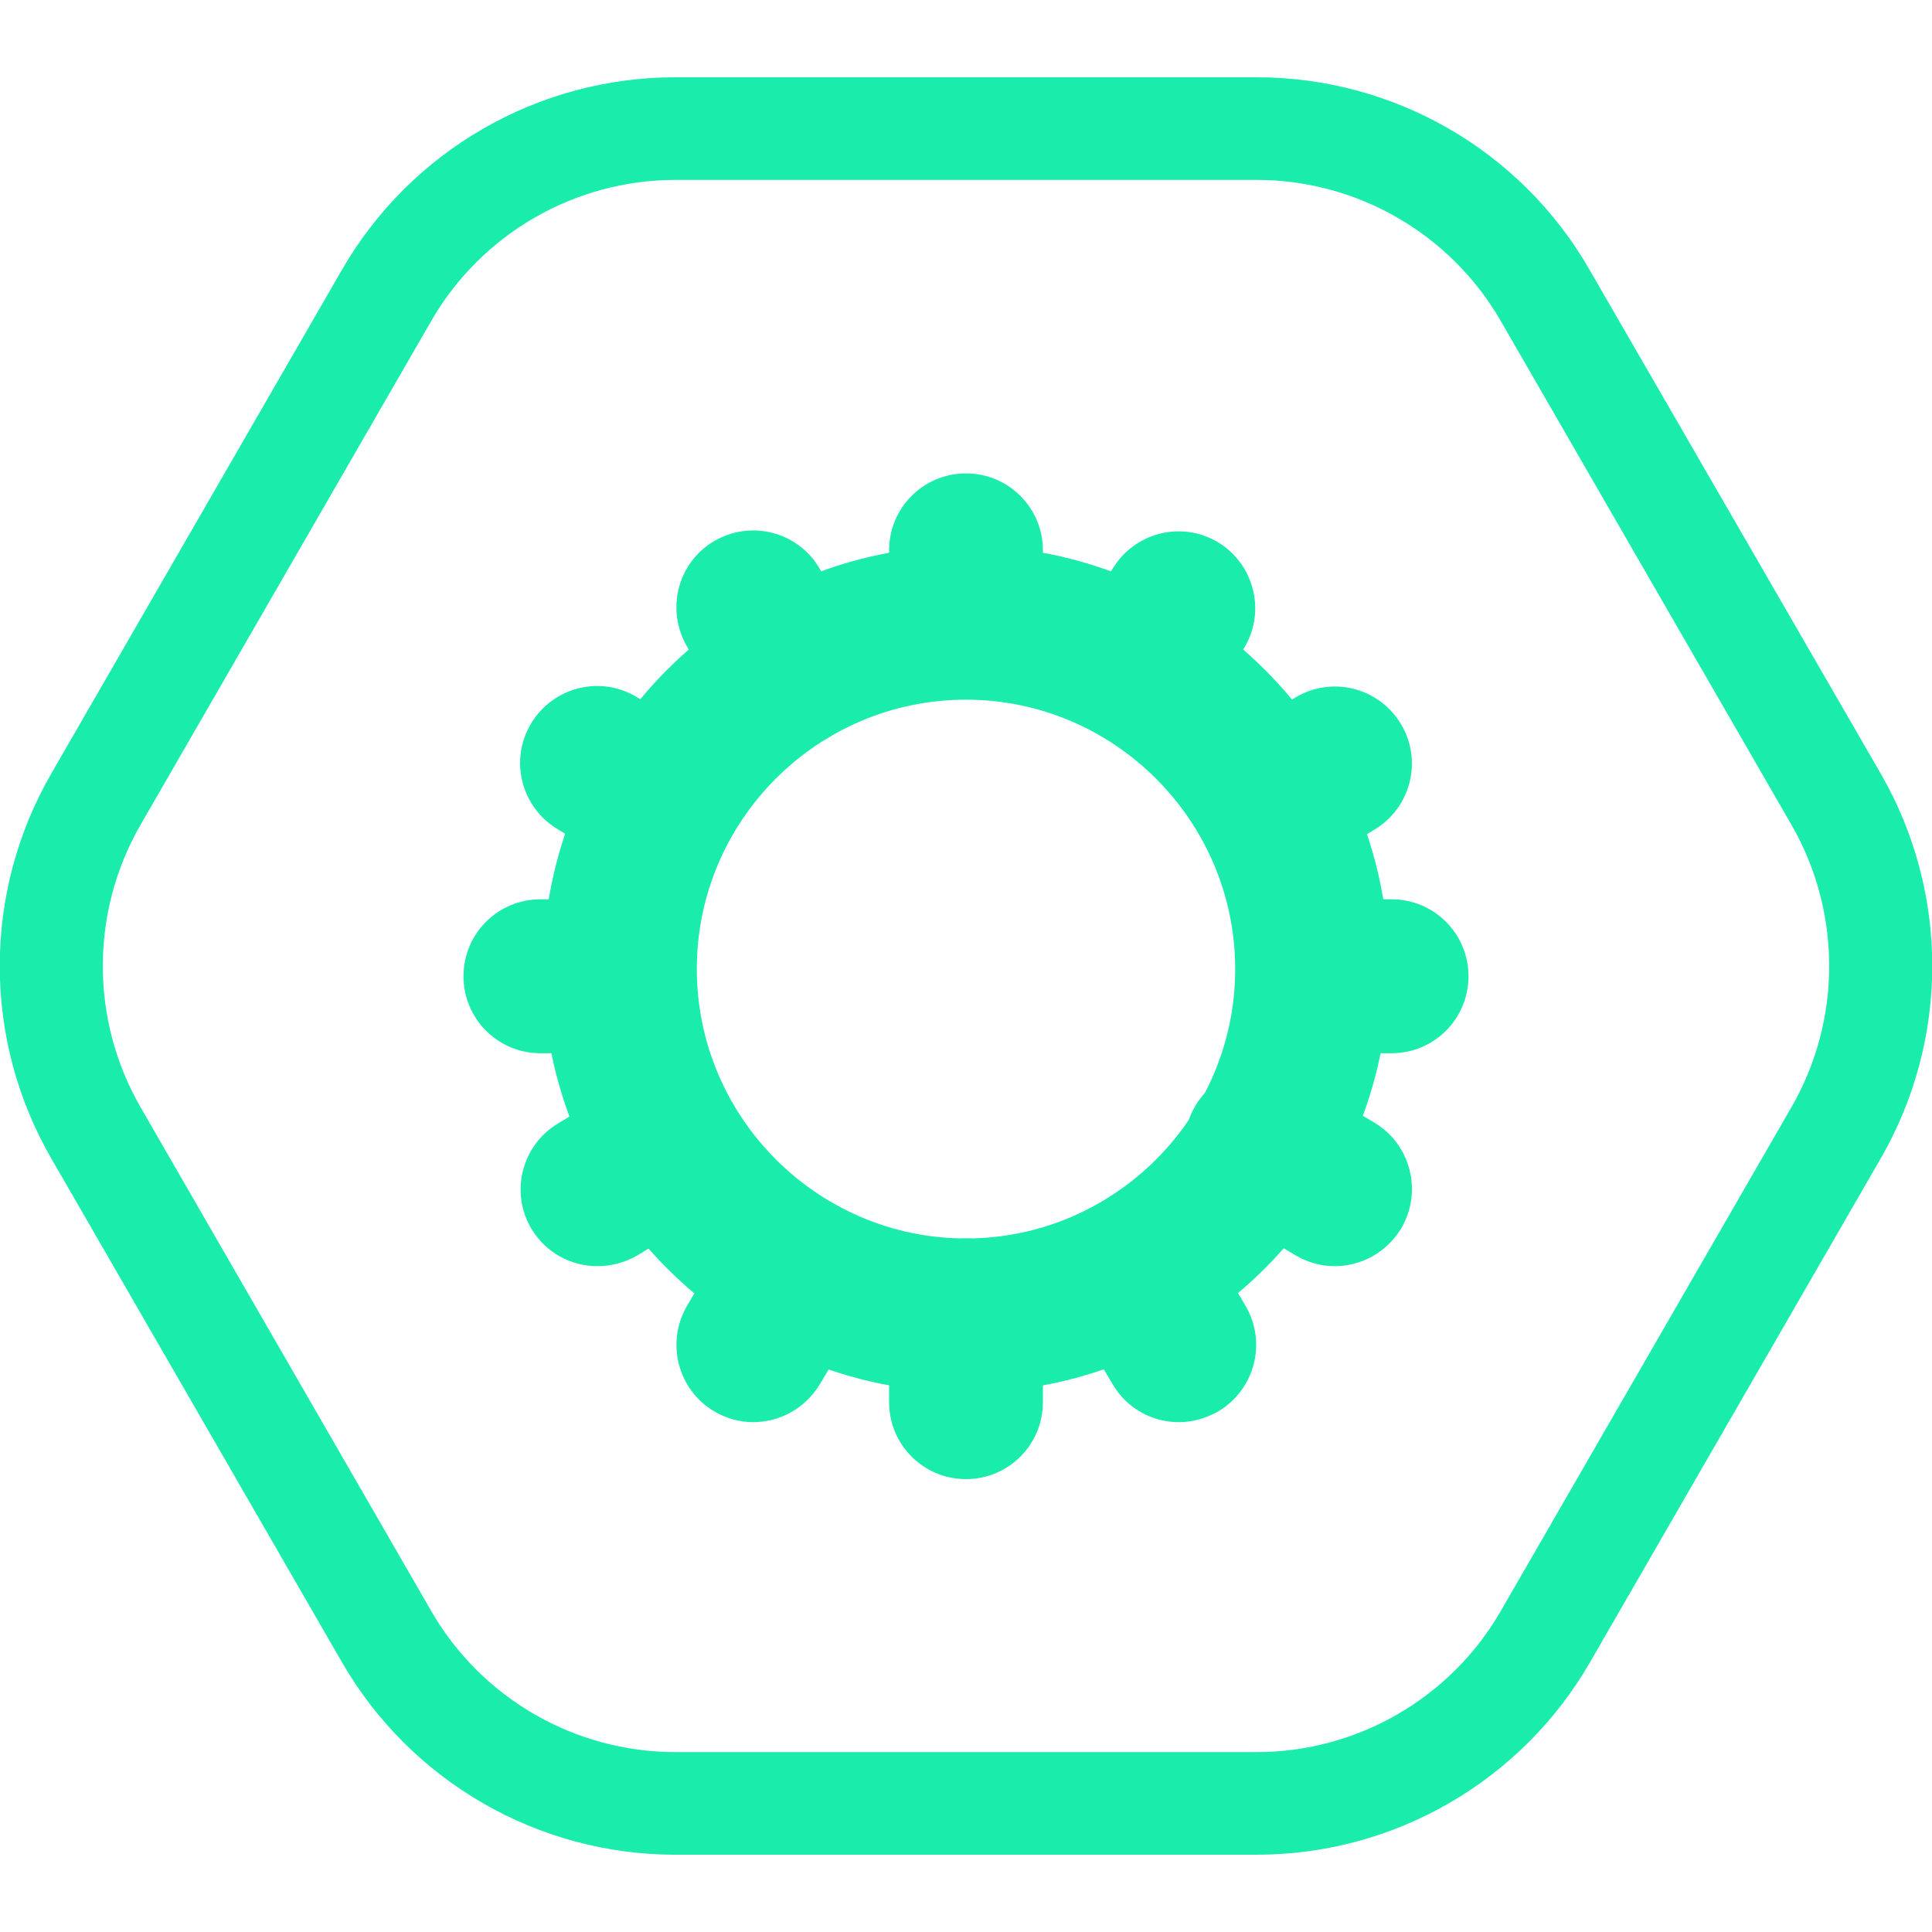
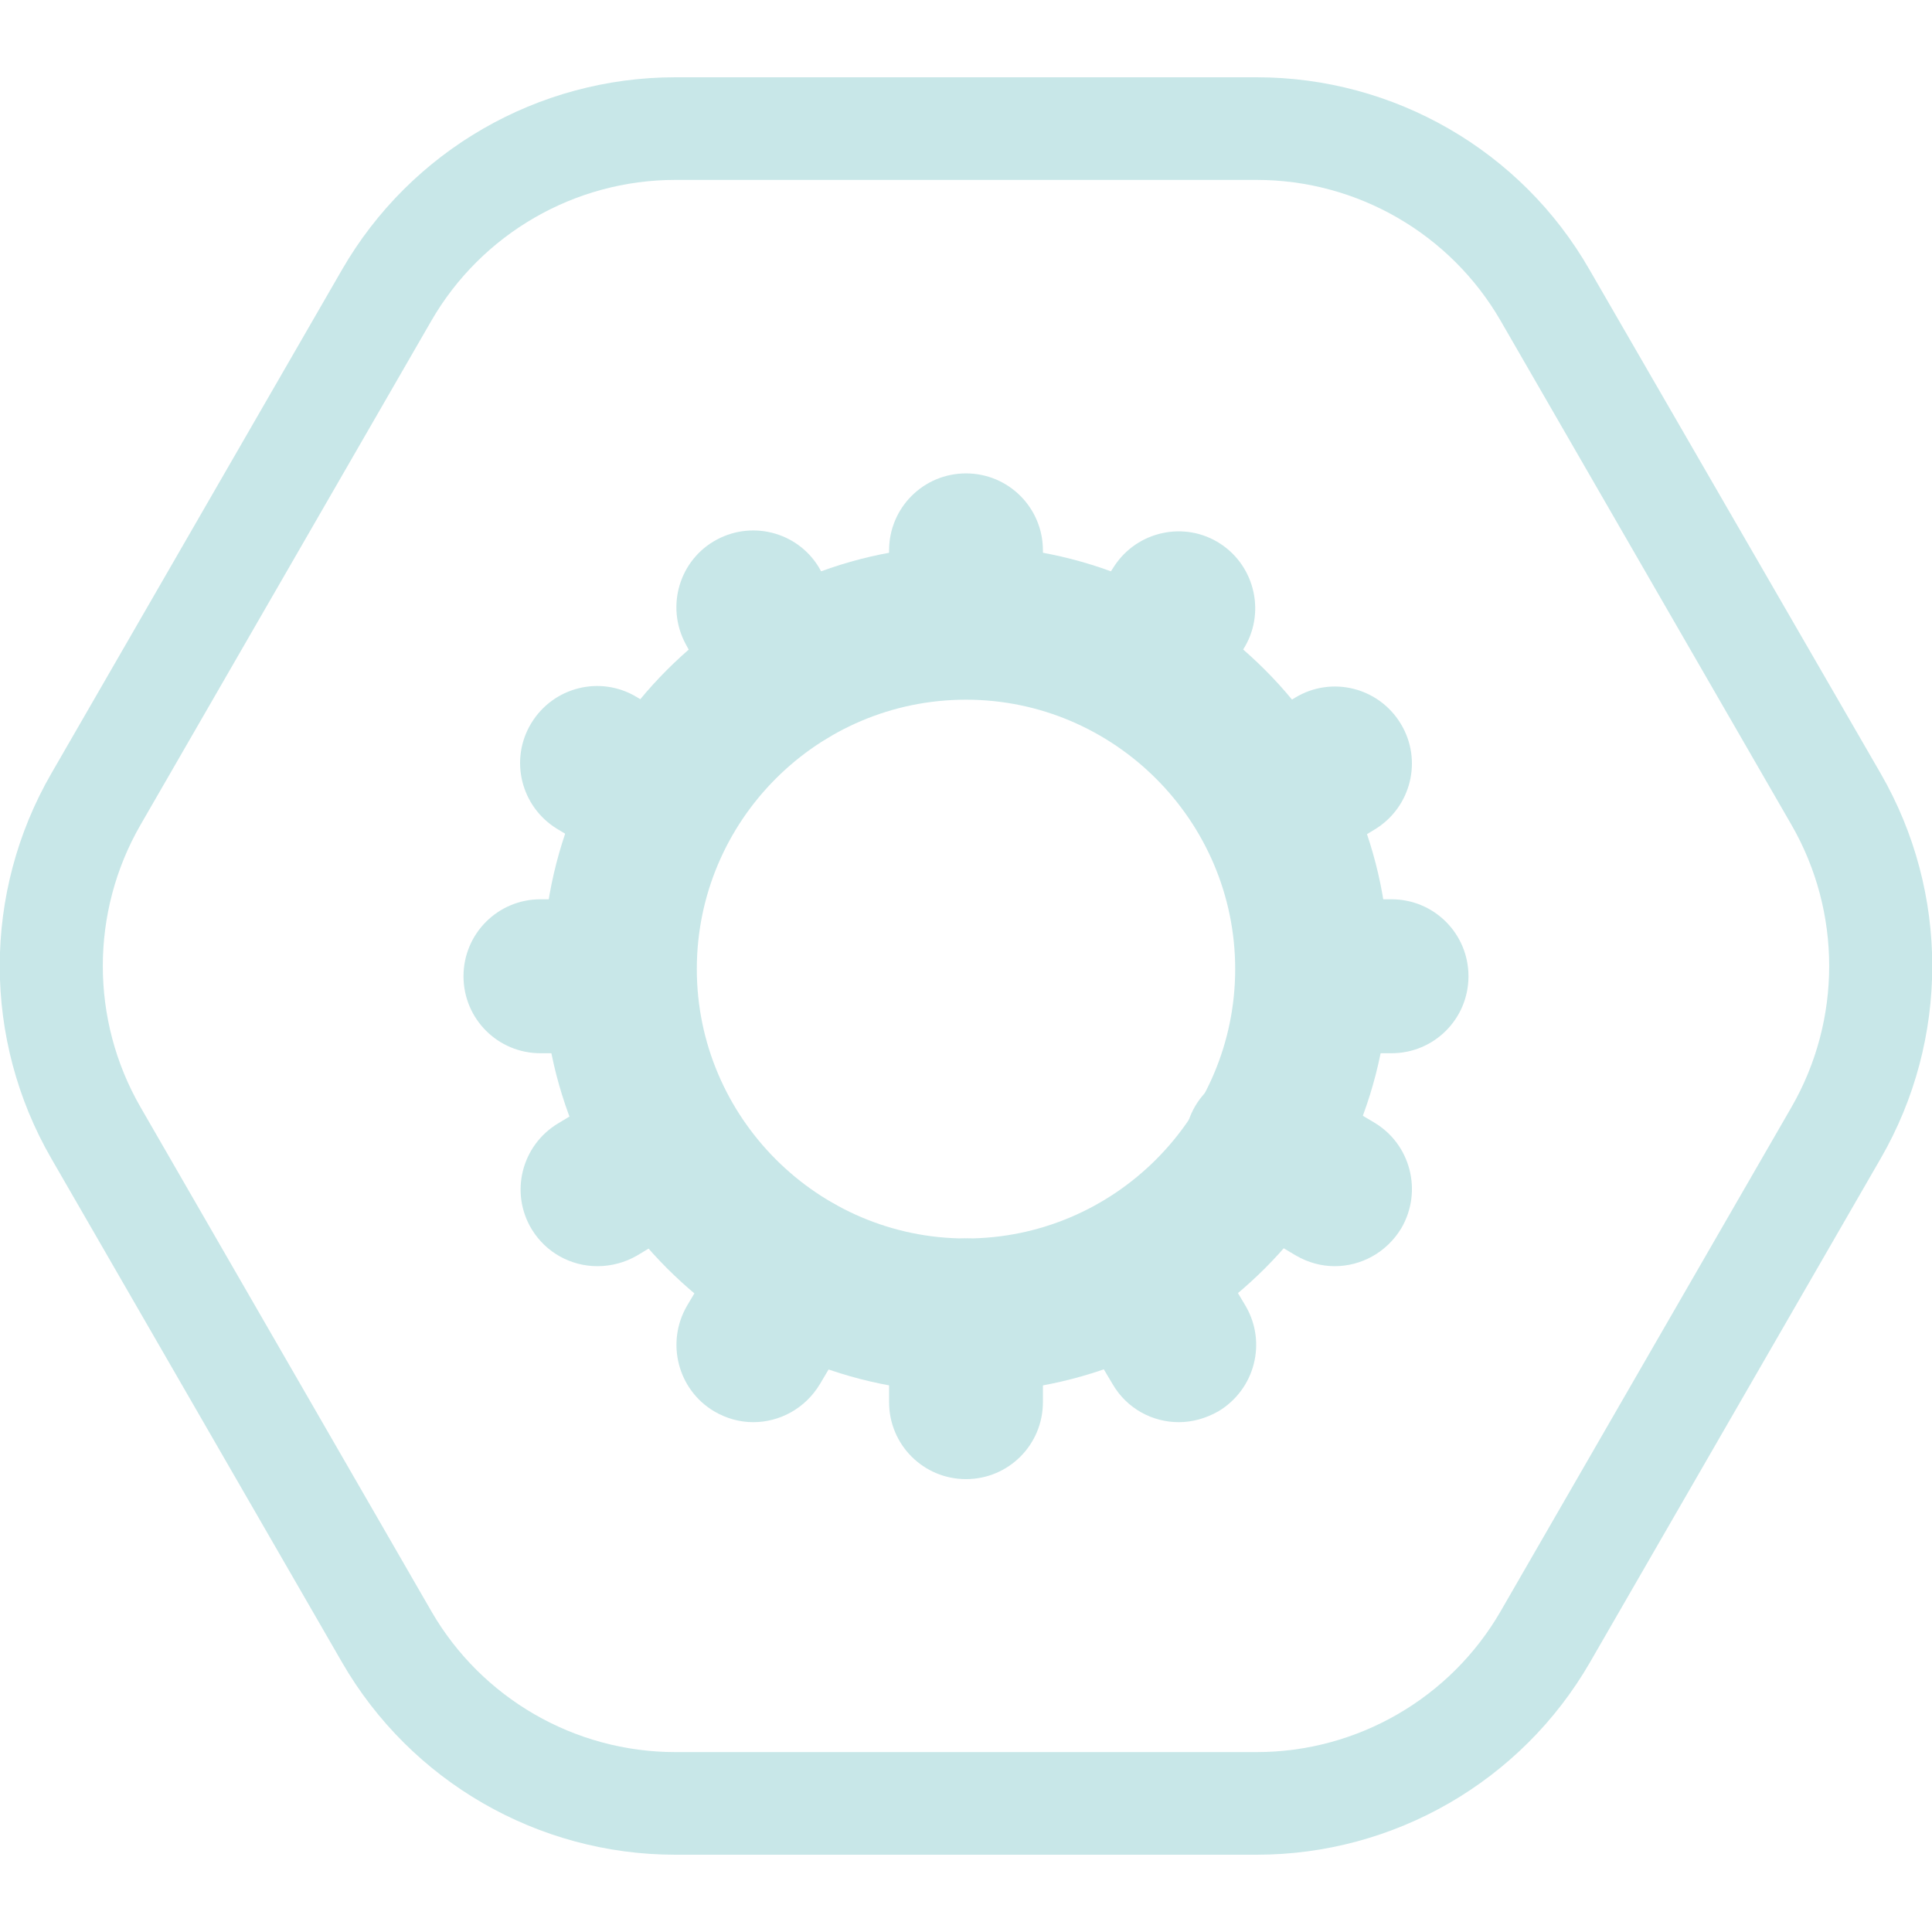
<svg xmlns="http://www.w3.org/2000/svg" width="100" height="100" viewBox="0 0 100 100" fill="none">
  <g clip-path="url(#clip0)">
-     <path d="M65.048 9.312C70.249 9.312 75.079 12.101 77.68 16.616L92.728 42.696C95.329 47.211 95.329 52.789 92.728 57.304L77.68 83.385C75.079 87.9 70.249 90.688 65.048 90.688H34.952C29.75 90.688 24.92 87.9 22.319 83.385L7.272 57.304C4.671 52.789 4.671 47.211 7.272 42.696L22.319 16.616C24.92 12.101 29.75 9.312 34.952 9.312H65.048ZM65.048 4H34.952C27.84 4 21.258 7.798 17.702 13.96L2.654 40.04C-0.902 46.202 -0.902 53.798 2.654 59.96L17.702 86.04C21.258 92.202 27.84 96 34.952 96H65.048C72.16 96 78.742 92.202 82.298 86.04L97.346 59.96C100.902 53.798 100.902 46.202 97.346 40.04L82.272 13.96C78.742 7.798 72.16 4 65.048 4Z" fill="#1AEDAB" />
-     <path d="M50 72.07C37.925 72.07 28.105 62.244 28.105 50.159C28.105 38.075 37.925 28.248 50 28.248C62.075 28.248 71.895 38.075 71.895 50.159C71.895 62.244 62.075 72.07 50 72.07ZM50 36.216C42.304 36.216 36.067 42.484 36.067 50.159C36.067 57.835 42.33 64.103 50 64.103C57.67 64.103 63.933 57.835 63.933 50.159C63.933 42.484 57.67 36.216 50 36.216Z" fill="#1AEDAB" />
-     <path d="M50 35.844C47.797 35.844 46.019 34.065 46.019 31.86V28.487C46.019 26.283 47.797 24.503 50 24.503C52.203 24.503 53.981 26.283 53.981 28.487V31.86C53.981 34.065 52.203 35.844 50 35.844Z" fill="#1AEDAB" />
-     <path d="M58.997 38.553C58.254 38.553 57.511 38.341 56.821 37.916C54.989 36.721 54.459 34.251 55.653 32.418L57.67 29.311C58.864 27.478 61.332 26.947 63.163 28.142C64.995 29.337 65.525 31.807 64.331 33.64L62.314 36.747C61.571 37.916 60.297 38.553 58.997 38.553Z" fill="#1AEDAB" />
-     <path d="M65.738 45.512C64.384 45.512 63.084 44.821 62.341 43.599C61.2 41.714 61.81 39.27 63.694 38.128L67.038 36.11C68.922 34.968 71.364 35.578 72.505 37.464C73.647 39.35 73.036 41.793 71.152 42.935L67.808 44.954C67.144 45.326 66.428 45.512 65.738 45.512Z" fill="#1AEDAB" />
-     <path d="M32.006 54.515H27.972C25.77 54.515 23.991 52.736 23.991 50.531C23.991 48.327 25.77 46.547 27.972 46.547H32.006C34.209 46.547 35.987 48.327 35.987 50.531C35.987 52.736 34.209 54.515 32.006 54.515Z" fill="#1AEDAB" />
-     <path d="M69.082 65.537C68.392 65.537 67.702 65.351 67.065 64.979L63.27 62.722C61.385 61.606 60.748 59.163 61.863 57.251C62.978 55.365 65.419 54.727 67.33 55.843L71.125 58.1C73.01 59.216 73.647 61.659 72.532 63.572C71.762 64.846 70.435 65.537 69.082 65.537Z" fill="#1AEDAB" />
-     <path d="M34.262 45.512C33.572 45.512 32.856 45.326 32.192 44.927L28.848 42.909C26.964 41.767 26.354 39.323 27.495 37.438C28.636 35.552 31.078 34.941 32.962 36.083L36.306 38.102C38.19 39.244 38.8 41.687 37.659 43.573C36.916 44.848 35.616 45.512 34.262 45.512Z" fill="#1AEDAB" />
-     <path d="M40.791 38.766C39.384 38.766 38.004 37.995 37.288 36.667L35.483 33.321C34.448 31.382 35.165 28.965 37.102 27.93C39.039 26.894 41.454 27.611 42.489 29.55L44.294 32.896C45.329 34.835 44.612 37.252 42.675 38.288C42.065 38.606 41.428 38.766 40.791 38.766Z" fill="#1AEDAB" />
-     <path d="M72.028 54.515H67.994C65.791 54.515 64.013 52.736 64.013 50.531C64.013 48.327 65.791 46.547 67.994 46.547H72.028C74.23 46.547 76.008 48.327 76.008 50.531C76.008 52.736 74.23 54.515 72.028 54.515Z" fill="#1AEDAB" />
-     <path d="M61.014 73.611C59.66 73.611 58.333 72.92 57.59 71.645L55.334 67.848C54.22 65.962 54.83 63.519 56.741 62.377C58.625 61.261 61.067 61.872 62.208 63.784L64.464 67.582C65.579 69.468 64.968 71.911 63.057 73.053C62.394 73.425 61.704 73.611 61.014 73.611Z" fill="#1AEDAB" />
-     <path d="M50 76.559C47.797 76.559 46.019 74.779 46.019 72.575V68.087C46.019 65.882 47.797 64.103 50 64.103C52.203 64.103 53.981 65.882 53.981 68.087V72.575C53.981 74.779 52.203 76.559 50 76.559Z" fill="#1AEDAB" />
-     <path d="M30.918 65.537C29.565 65.537 28.264 64.846 27.521 63.625C26.38 61.739 26.991 59.296 28.875 58.154L32.219 56.135C34.103 54.993 36.545 55.604 37.686 57.49C38.827 59.375 38.217 61.819 36.332 62.961L32.988 64.979C32.351 65.351 31.635 65.537 30.918 65.537Z" fill="#1AEDAB" />
-     <path d="M38.986 73.611C38.296 73.611 37.606 73.425 36.969 73.053C35.085 71.938 34.448 69.494 35.563 67.582L37.819 63.784C38.933 61.898 41.375 61.261 43.286 62.376C45.17 63.492 45.807 65.935 44.692 67.848L42.436 71.645C41.667 72.92 40.34 73.611 38.986 73.611Z" fill="#1AEDAB" />
+     <path d="M65.048 9.312C70.249 9.312 75.079 12.101 77.68 16.616L92.728 42.696C95.329 47.211 95.329 52.789 92.728 57.304L77.68 83.385C75.079 87.9 70.249 90.688 65.048 90.688H34.952C29.75 90.688 24.92 87.9 22.319 83.385L7.272 57.304C4.671 52.789 4.671 47.211 7.272 42.696L22.319 16.616C24.92 12.101 29.75 9.312 34.952 9.312H65.048ZM65.048 4H34.952C27.84 4 21.258 7.798 17.702 13.96L2.654 40.04C-0.902 46.202 -0.902 53.798 2.654 59.96L17.702 86.04C21.258 92.202 27.84 96 34.952 96H65.048C72.16 96 78.742 92.202 82.298 86.04L97.346 59.96C100.902 53.798 100.902 46.202 97.346 40.04L82.272 13.96C78.742 7.798 72.16 4 65.048 4Z" fill="#c8e7e8" />
+     <path d="M50 72.07C37.925 72.07 28.105 62.244 28.105 50.159C28.105 38.075 37.925 28.248 50 28.248C62.075 28.248 71.895 38.075 71.895 50.159C71.895 62.244 62.075 72.07 50 72.07ZM50 36.216C42.304 36.216 36.067 42.484 36.067 50.159C36.067 57.835 42.33 64.103 50 64.103C57.67 64.103 63.933 57.835 63.933 50.159C63.933 42.484 57.67 36.216 50 36.216Z" fill="#c8e7e8" />
+     <path d="M50 35.844C47.797 35.844 46.019 34.065 46.019 31.86V28.487C46.019 26.283 47.797 24.503 50 24.503C52.203 24.503 53.981 26.283 53.981 28.487V31.86C53.981 34.065 52.203 35.844 50 35.844Z" fill="#c8e7e8" />
+     <path d="M58.997 38.553C58.254 38.553 57.511 38.341 56.821 37.916C54.989 36.721 54.459 34.251 55.653 32.418L57.67 29.311C58.864 27.478 61.332 26.947 63.163 28.142C64.995 29.337 65.525 31.807 64.331 33.64L62.314 36.747C61.571 37.916 60.297 38.553 58.997 38.553Z" fill="#c8e7e8" />
+     <path d="M65.738 45.512C64.384 45.512 63.084 44.821 62.341 43.599C61.2 41.714 61.81 39.27 63.694 38.128L67.038 36.11C68.922 34.968 71.364 35.578 72.505 37.464C73.647 39.35 73.036 41.793 71.152 42.935L67.808 44.954C67.144 45.326 66.428 45.512 65.738 45.512Z" fill="#c8e7e8" />
+     <path d="M32.006 54.515H27.972C25.77 54.515 23.991 52.736 23.991 50.531C23.991 48.327 25.77 46.547 27.972 46.547H32.006C34.209 46.547 35.987 48.327 35.987 50.531C35.987 52.736 34.209 54.515 32.006 54.515Z" fill="#c8e7e8" />
+     <path d="M69.082 65.537C68.392 65.537 67.702 65.351 67.065 64.979L63.27 62.722C61.385 61.606 60.748 59.163 61.863 57.251C62.978 55.365 65.419 54.727 67.33 55.843L71.125 58.1C73.01 59.216 73.647 61.659 72.532 63.572C71.762 64.846 70.435 65.537 69.082 65.537Z" fill="#c8e7e8" />
+     <path d="M34.262 45.512C33.572 45.512 32.856 45.326 32.192 44.927L28.848 42.909C26.964 41.767 26.354 39.323 27.495 37.438C28.636 35.552 31.078 34.941 32.962 36.083L36.306 38.102C38.19 39.244 38.8 41.687 37.659 43.573C36.916 44.848 35.616 45.512 34.262 45.512Z" fill="#c8e7e8" />
+     <path d="M40.791 38.766C39.384 38.766 38.004 37.995 37.288 36.667L35.483 33.321C34.448 31.382 35.165 28.965 37.102 27.93C39.039 26.894 41.454 27.611 42.489 29.55L44.294 32.896C45.329 34.835 44.612 37.252 42.675 38.288C42.065 38.606 41.428 38.766 40.791 38.766Z" fill="#c8e7e8" />
+     <path d="M72.028 54.515H67.994C65.791 54.515 64.013 52.736 64.013 50.531C64.013 48.327 65.791 46.547 67.994 46.547H72.028C74.23 46.547 76.008 48.327 76.008 50.531C76.008 52.736 74.23 54.515 72.028 54.515Z" fill="#c8e7e8" />
+     <path d="M61.014 73.611C59.66 73.611 58.333 72.92 57.59 71.645L55.334 67.848C54.22 65.962 54.83 63.519 56.741 62.377C58.625 61.261 61.067 61.872 62.208 63.784L64.464 67.582C65.579 69.468 64.968 71.911 63.057 73.053C62.394 73.425 61.704 73.611 61.014 73.611Z" fill="#c8e7e8" />
+     <path d="M50 76.559C47.797 76.559 46.019 74.779 46.019 72.575V68.087C46.019 65.882 47.797 64.103 50 64.103C52.203 64.103 53.981 65.882 53.981 68.087V72.575C53.981 74.779 52.203 76.559 50 76.559Z" fill="#c8e7e8" />
+     <path d="M30.918 65.537C29.565 65.537 28.264 64.846 27.521 63.625C26.38 61.739 26.991 59.296 28.875 58.154L32.219 56.135C34.103 54.993 36.545 55.604 37.686 57.49C38.827 59.375 38.217 61.819 36.332 62.961L32.988 64.979C32.351 65.351 31.635 65.537 30.918 65.537Z" fill="#c8e7e8" />
+     <path d="M38.986 73.611C38.296 73.611 37.606 73.425 36.969 73.053C35.085 71.938 34.448 69.494 35.563 67.582L37.819 63.784C38.933 61.898 41.375 61.261 43.286 62.376C45.17 63.492 45.807 65.935 44.692 67.848L42.436 71.645C41.667 72.92 40.34 73.611 38.986 73.611Z" fill="#c8e7e8" />
  </g>
  <defs>
    <clipPath id="clip0">
-       <rect width="100" height="92" fill="#1AEDAB" transform="translate(0 4)" />
+       <rect width="100" height="92" fill="#c8e7e8" transform="translate(0 4)" />
    </clipPath>
  </defs>
</svg>
